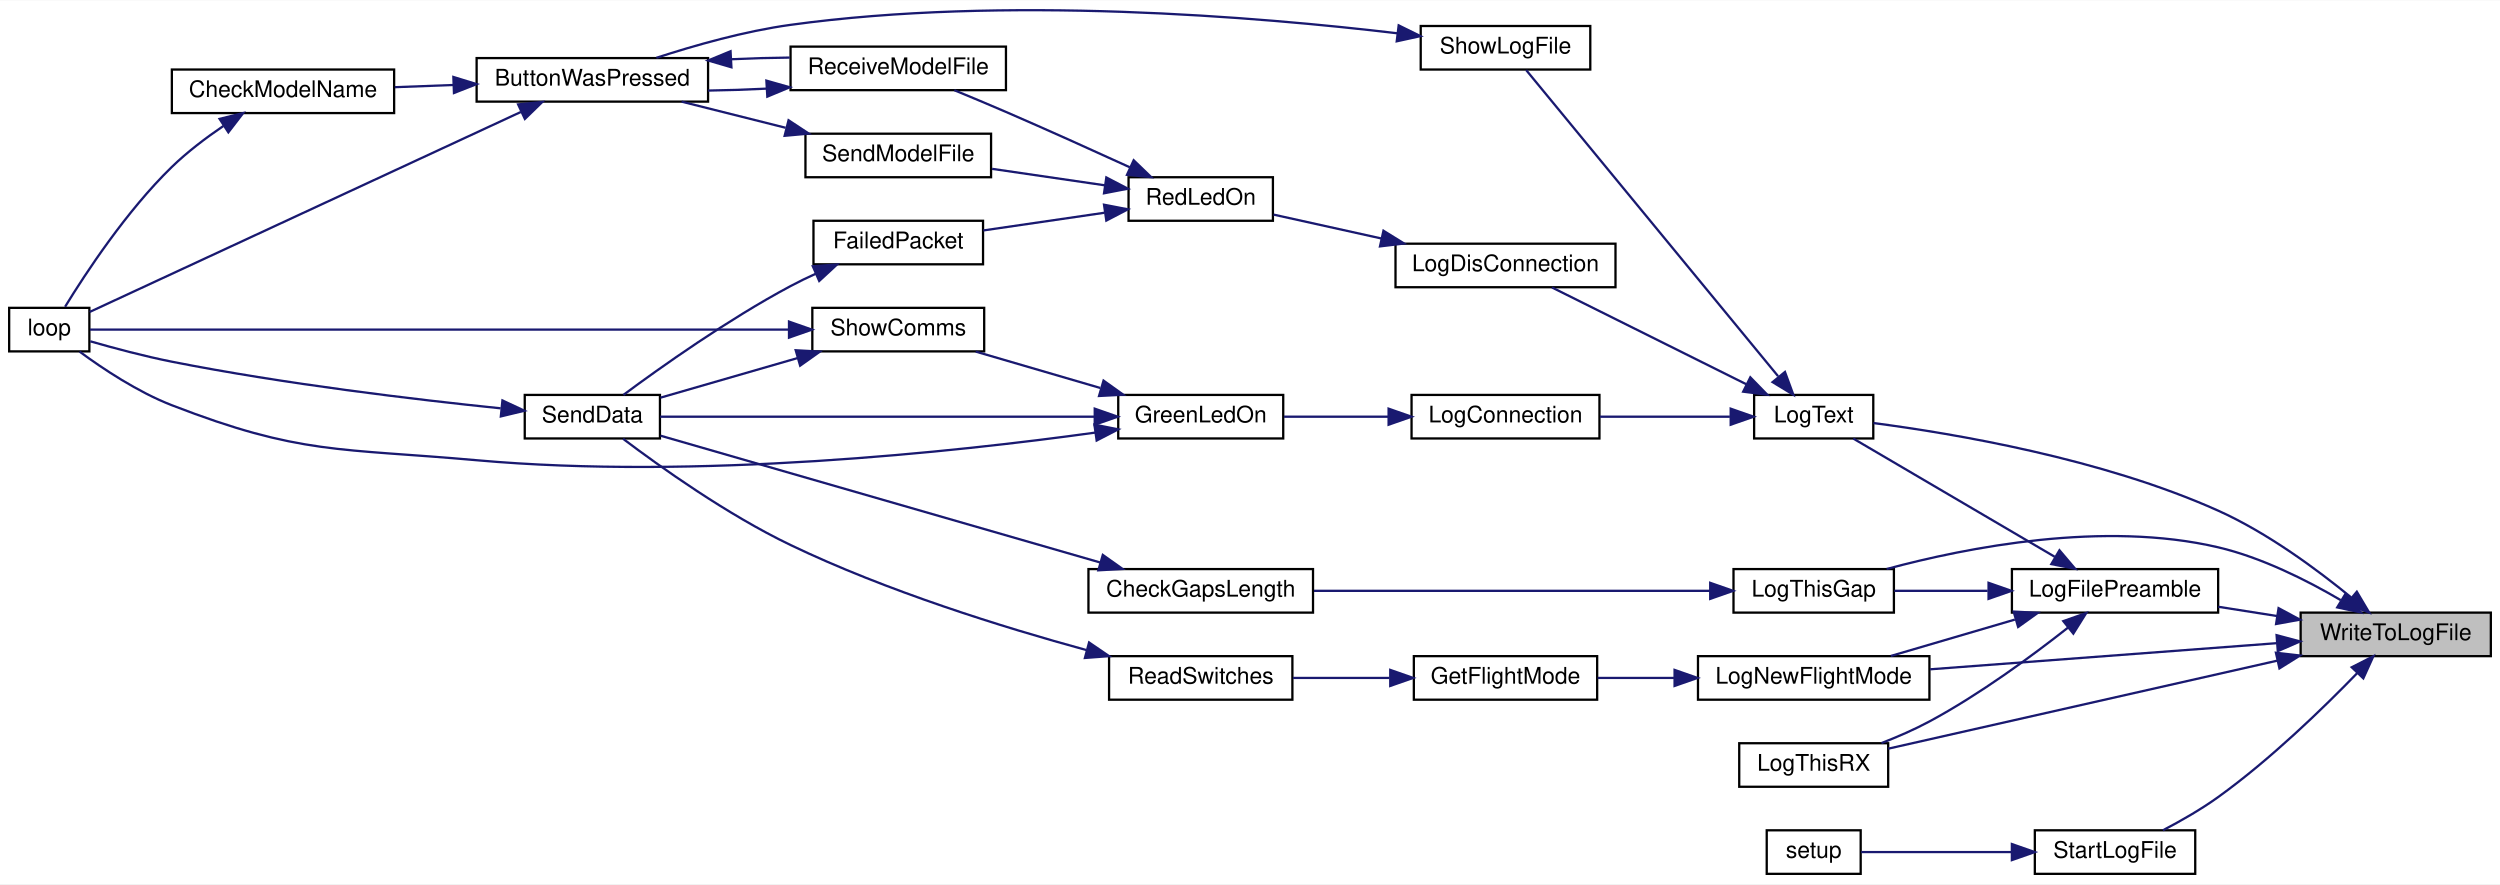
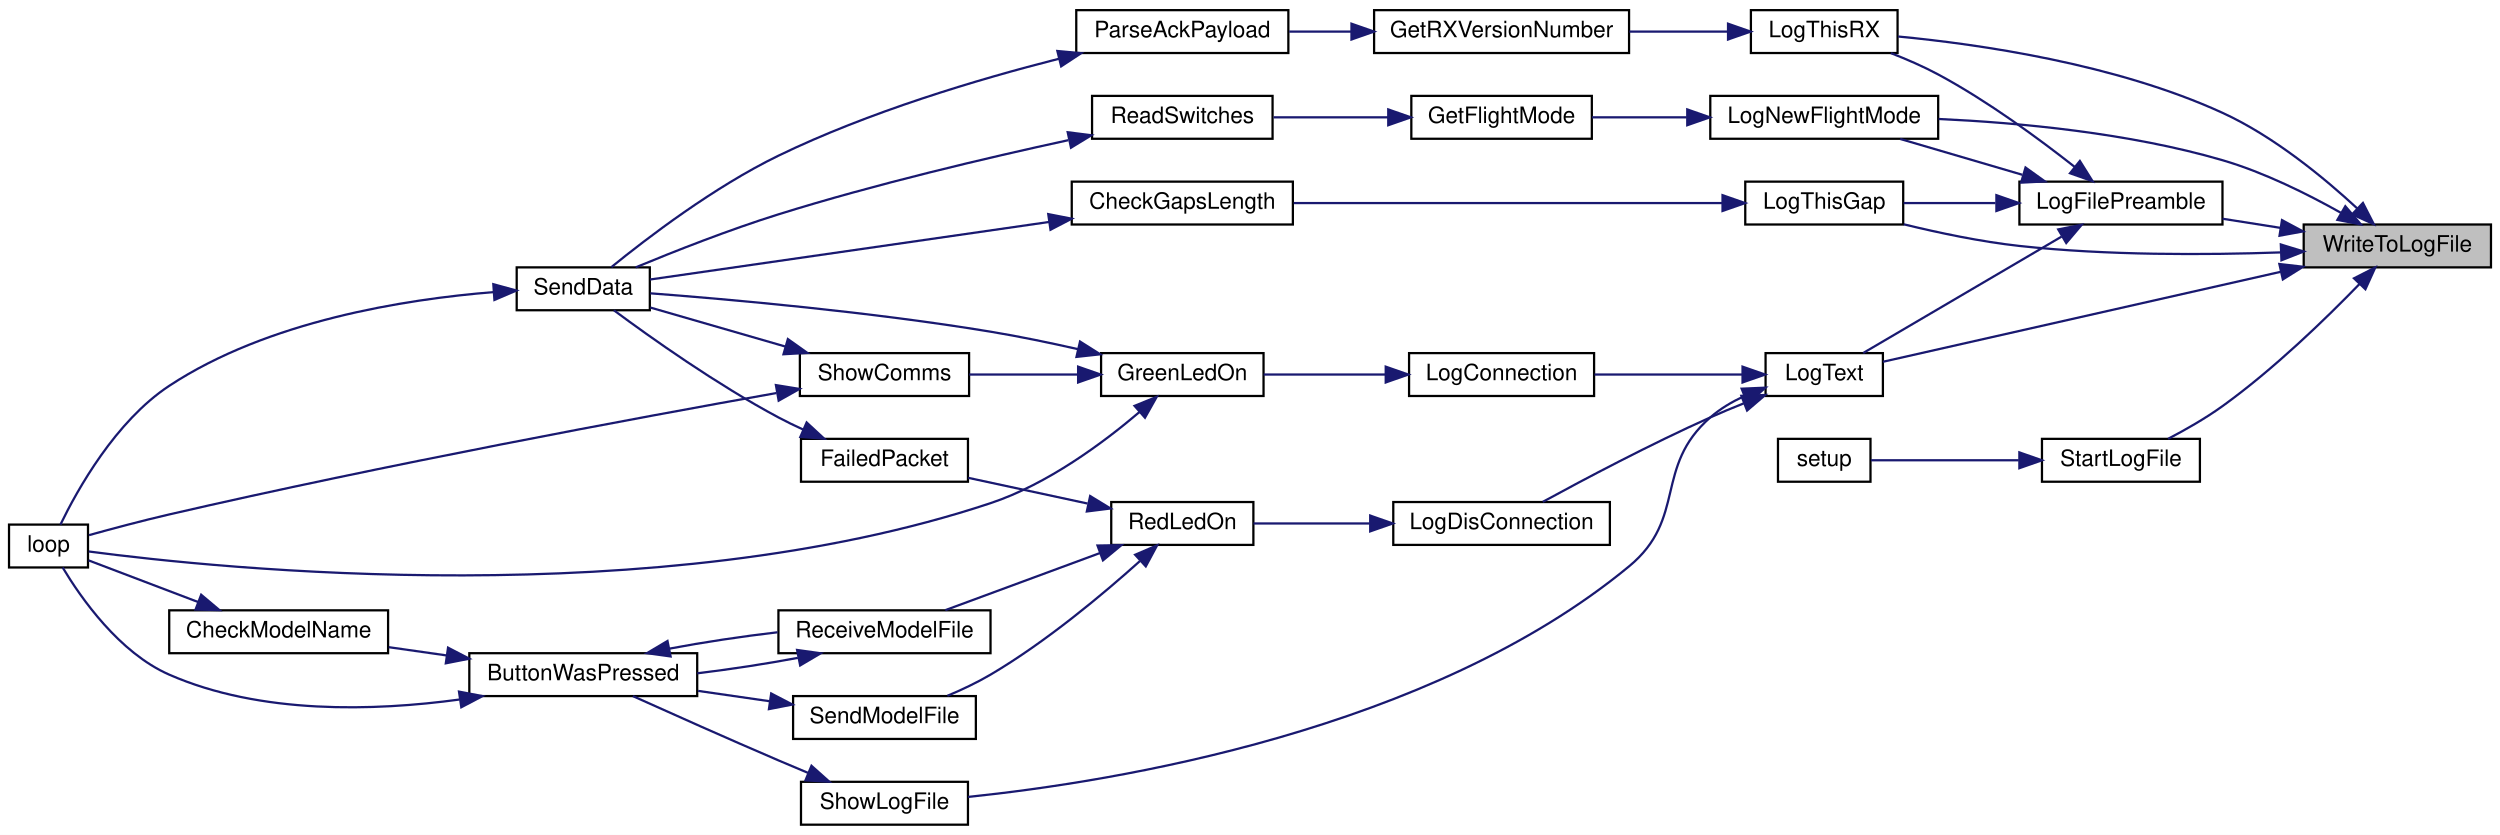
- <svg xmlns="http://www.w3.org/2000/svg" xmlns:xlink="http://www.w3.org/1999/xlink" width="1091pt" height="386pt" viewBox="0.00 0.00 1091.00 385.69">
-   <g id="graph0" class="graph" transform="scale(1 1) rotate(0) translate(4 381.69)">
-     <polygon fill="white" stroke="transparent" points="-4,4 -4,-381.69 1087,-381.69 1087,4 -4,4" />
+ <svg xmlns="http://www.w3.org/2000/svg" xmlns:xlink="http://www.w3.org/1999/xlink" width="1108pt" height="370pt" viewBox="0.00 0.00 1108.00 370.00">
+   <g id="graph0" class="graph" transform="scale(1 1) rotate(0) translate(4 366)">
+     <polygon fill="white" stroke="transparent" points="-4,4 -4,-366 1104,-366 1104,4 -4,4" />
    <g id="node1" class="node">
      <g id="a_node1">
        <a xlink:title=" ">
-           <polygon fill="#bfbfbf" stroke="black" points="1000,-95.5 1000,-114.5 1083,-114.5 1083,-95.5 1000,-95.5" />
-           <text text-anchor="middle" x="1041.5" y="-102.5" font-family="Helvetica,sans-Serif" font-size="10.00">WriteToLogFile</text>
+           <polygon fill="#bfbfbf" stroke="black" points="1017,-247.5 1017,-266.5 1100,-266.5 1100,-247.5 1017,-247.5" />
+           <text text-anchor="middle" x="1058.5" y="-254.5" font-family="Helvetica,sans-Serif" font-size="10.00">WriteToLogFile</text>
        </a>
      </g>
    </g>
    <g id="node2" class="node">
      <g id="a_node2">
        <a xlink:href="_transmitter_code_2src_2main_8cpp.html#a245cf37e2504095132bfcf03f2eeaa93" target="_top" xlink:title=" ">
-           <polygon fill="white" stroke="black" points="874,-114.5 874,-133.5 964,-133.5 964,-114.5 874,-114.5" />
-           <text text-anchor="middle" x="919" y="-121.5" font-family="Helvetica,sans-Serif" font-size="10.00">LogFilePreamble</text>
+           <polygon fill="white" stroke="black" points="891,-266.5 891,-285.5 981,-285.5 981,-266.5 891,-266.5" />
+           <text text-anchor="middle" x="936" y="-273.5" font-family="Helvetica,sans-Serif" font-size="10.00">LogFilePreamble</text>
        </a>
      </g>
    </g>
    <g id="edge1" class="edge">
-       <path fill="none" stroke="midnightblue" d="M989.82,-112.99C981.26,-114.34 972.43,-115.73 964.06,-117.05" />
-       <polygon fill="midnightblue" stroke="midnightblue" points="990.37,-116.45 999.7,-111.43 989.28,-109.53 990.37,-116.45" />
+       <path fill="none" stroke="midnightblue" d="M1006.82,-264.99C998.26,-266.34 989.43,-267.73 981.06,-269.05" />
+       <polygon fill="midnightblue" stroke="midnightblue" points="1007.37,-268.45 1016.7,-263.43 1006.28,-261.53 1007.37,-268.45" />
    </g>
    <g id="node3" class="node">
      <g id="a_node3">
        <a xlink:href="_transmitter_code_2src_2main_8cpp.html#acac3c6cebc71150f10a4ba2f6d047e69" target="_top" xlink:title=" ">
-           <polygon fill="white" stroke="black" points="737,-76.5 737,-95.5 838,-95.5 838,-76.5 737,-76.5" />
-           <text text-anchor="middle" x="787.5" y="-83.5" font-family="Helvetica,sans-Serif" font-size="10.00">LogNewFlightMode</text>
-         </a>
-       </g>
-     </g>
-     <g id="edge33" class="edge">
-       <path fill="none" stroke="midnightblue" d="M989.52,-101.16C945.43,-97.83 882.06,-93.05 838.31,-89.76" />
-       <polygon fill="midnightblue" stroke="midnightblue" points="989.5,-104.66 999.73,-101.93 990.02,-97.68 989.5,-104.66" />
+           <polygon fill="white" stroke="black" points="754,-304.5 754,-323.5 855,-323.5 855,-304.5 754,-304.5" />
+           <text text-anchor="middle" x="804.5" y="-311.5" font-family="Helvetica,sans-Serif" font-size="10.00">LogNewFlightMode</text>
+         </a>
+       </g>
+     </g>
+     <g id="edge36" class="edge">
+       <path fill="none" stroke="midnightblue" d="M1033.46,-271.7C1018.83,-279.93 999.45,-289.61 981,-295 939.67,-307.08 890.84,-311.63 855.2,-313.27" />
+       <polygon fill="midnightblue" stroke="midnightblue" points="1035.44,-274.6 1042.34,-266.55 1031.93,-268.54 1035.44,-274.6" />
    </g>
    <g id="node8" class="node">
      <g id="a_node8">
        <a xlink:href="_transmitter_code_2src_2main_8cpp.html#a3082155bd493af8377f0384347bdc55b" target="_top" xlink:title=" ">
-           <polygon fill="white" stroke="black" points="761.5,-190.5 761.5,-209.5 813.5,-209.5 813.5,-190.5 761.5,-190.5" />
-           <text text-anchor="middle" x="787.5" y="-197.5" font-family="Helvetica,sans-Serif" font-size="10.00">LogText</text>
-         </a>
-       </g>
-     </g>
-     <g id="edge34" class="edge">
-       <path fill="none" stroke="midnightblue" d="M1022.09,-121.09C1007.33,-133.2 985.57,-149.31 964,-159 913.34,-181.75 848.56,-192.66 813.59,-197.22" />
-       <polygon fill="midnightblue" stroke="midnightblue" points="1024.52,-123.62 1029.92,-114.51 1020.02,-118.26 1024.52,-123.62" />
+           <polygon fill="white" stroke="black" points="778.5,-190.5 778.5,-209.5 830.5,-209.5 830.5,-190.5 778.5,-190.5" />
+           <text text-anchor="middle" x="804.5" y="-197.5" font-family="Helvetica,sans-Serif" font-size="10.00">LogText</text>
+         </a>
+       </g>
+     </g>
+     <g id="edge37" class="edge">
+       <path fill="none" stroke="midnightblue" d="M1006.77,-245.53C953.34,-233.44 871.4,-214.91 830.51,-205.66" />
+       <polygon fill="midnightblue" stroke="midnightblue" points="1006.21,-248.99 1016.73,-247.78 1007.75,-242.16 1006.21,-248.99" />
    </g>
    <g id="node20" class="node">
      <g id="a_node20">
        <a xlink:href="_transmitter_code_2src_2main_8cpp.html#af9d8a17fec28e4ae948cc53c29406f78" target="_top" xlink:title=" ">
-           <polygon fill="white" stroke="black" points="752.5,-114.5 752.5,-133.5 822.5,-133.5 822.5,-114.5 752.5,-114.5" />
-           <text text-anchor="middle" x="787.5" y="-121.5" font-family="Helvetica,sans-Serif" font-size="10.00">LogThisGap</text>
-         </a>
-       </g>
-     </g>
-     <g id="edge35" class="edge">
-       <path fill="none" stroke="midnightblue" d="M1017.48,-119.95C1002.82,-128.55 983.07,-138.53 964,-143 914.17,-154.69 854.67,-143.05 819.32,-133.53" />
-       <polygon fill="midnightblue" stroke="midnightblue" points="1019.6,-122.75 1026.32,-114.56 1015.96,-116.78 1019.6,-122.75" />
+           <polygon fill="white" stroke="black" points="769.5,-266.5 769.5,-285.5 839.5,-285.5 839.5,-266.5 769.5,-266.5" />
+           <text text-anchor="middle" x="804.5" y="-273.5" font-family="Helvetica,sans-Serif" font-size="10.00">LogThisGap</text>
+         </a>
+       </g>
+     </g>
+     <g id="edge38" class="edge">
+       <path fill="none" stroke="midnightblue" d="M1006.66,-254.13C973.61,-252.97 929.63,-252.76 891,-257 873.92,-258.87 855.26,-262.8 839.74,-266.59" />
+       <polygon fill="midnightblue" stroke="midnightblue" points="1006.86,-257.64 1016.99,-254.54 1007.14,-250.65 1006.86,-257.64" />
    </g>
    <g id="node22" class="node">
      <g id="a_node22">
        <a xlink:href="_transmitter_code_2src_2main_8cpp.html#a436844f605001cad62b48d890e11fe2c" target="_top" xlink:title=" ">
-           <polygon fill="white" stroke="black" points="755,-38.5 755,-57.5 820,-57.5 820,-38.5 755,-38.5" />
-           <text text-anchor="middle" x="787.5" y="-45.5" font-family="Helvetica,sans-Serif" font-size="10.00">LogThisRX</text>
-         </a>
-       </g>
-     </g>
-     <g id="edge36" class="edge">
-       <path fill="none" stroke="midnightblue" d="M989.95,-93.57C939.23,-82.09 862.68,-64.78 820.04,-55.13" />
-       <polygon fill="midnightblue" stroke="midnightblue" points="989.21,-96.99 999.73,-95.78 990.75,-90.16 989.21,-96.99" />
-     </g>
-     <g id="node23" class="node">
-       <g id="a_node23">
+           <polygon fill="white" stroke="black" points="772,-342.5 772,-361.5 837,-361.5 837,-342.5 772,-342.5" />
+           <text text-anchor="middle" x="804.5" y="-349.5" font-family="Helvetica,sans-Serif" font-size="10.00">LogThisRX</text>
+         </a>
+       </g>
+     </g>
+     <g id="edge39" class="edge">
+       <path fill="none" stroke="midnightblue" d="M1040.83,-273.53C1026.26,-287.02 1003.9,-305.51 981,-316 933.78,-337.64 873.48,-346.36 837.26,-349.82" />
+       <polygon fill="midnightblue" stroke="midnightblue" points="1043.25,-276.06 1048.08,-266.63 1038.42,-270.99 1043.25,-276.06" />
+     </g>
+     <g id="node25" class="node">
+       <g id="a_node25">
        <a xlink:href="_transmitter_code_2src_2main_8cpp.html#a514afc8dd077db77334696ca719a99b7" target="_top" xlink:title=" ">
-           <polygon fill="white" stroke="black" points="884,-0.5 884,-19.5 954,-19.5 954,-0.5 884,-0.5" />
-           <text text-anchor="middle" x="919" y="-7.5" font-family="Helvetica,sans-Serif" font-size="10.00">StartLogFile</text>
-         </a>
-       </g>
-     </g>
-     <g id="edge37" class="edge">
-       <path fill="none" stroke="midnightblue" d="M1024.81,-88.22C1010.03,-72.97 986.8,-50.4 964,-34 956.51,-28.61 947.68,-23.57 939.9,-19.51" />
-       <polygon fill="midnightblue" stroke="midnightblue" points="1022.29,-90.65 1031.73,-95.46 1027.35,-85.81 1022.29,-90.65" />
+           <polygon fill="white" stroke="black" points="901,-152.5 901,-171.5 971,-171.5 971,-152.5 901,-152.5" />
+           <text text-anchor="middle" x="936" y="-159.5" font-family="Helvetica,sans-Serif" font-size="10.00">StartLogFile</text>
+         </a>
+       </g>
+     </g>
+     <g id="edge40" class="edge">
+       <path fill="none" stroke="midnightblue" d="M1041.81,-240.22C1027.03,-224.97 1003.8,-202.4 981,-186 973.51,-180.61 964.68,-175.57 956.9,-171.51" />
+       <polygon fill="midnightblue" stroke="midnightblue" points="1039.29,-242.65 1048.73,-247.46 1044.35,-237.81 1039.29,-242.65" />
    </g>
    <g id="edge2" class="edge">
-       <path fill="none" stroke="midnightblue" d="M875.28,-111.46C857.66,-106.3 837.58,-100.4 821.17,-95.59" />
-       <polygon fill="midnightblue" stroke="midnightblue" points="874.74,-114.95 885.32,-114.41 876.71,-108.24 874.74,-114.95" />
+       <path fill="none" stroke="midnightblue" d="M892.28,-288.54C874.66,-293.7 854.58,-299.6 838.17,-304.41" />
+       <polygon fill="midnightblue" stroke="midnightblue" points="893.71,-291.76 902.32,-285.59 891.74,-285.05 893.71,-291.76" />
    </g>
    <g id="edge7" class="edge">
-       <path fill="none" stroke="midnightblue" d="M892.69,-138.86C866.65,-154.13 826.88,-177.47 804.77,-190.45" />
-       <polygon fill="midnightblue" stroke="midnightblue" points="894.75,-141.71 901.6,-133.63 891.2,-135.67 894.75,-141.71" />
+       <path fill="none" stroke="midnightblue" d="M909.69,-261.14C883.65,-245.87 843.88,-222.53 821.77,-209.55" />
+       <polygon fill="midnightblue" stroke="midnightblue" points="908.2,-264.33 918.6,-266.37 911.75,-258.29 908.2,-264.33" />
    </g>
    <g id="edge29" class="edge">
-       <path fill="none" stroke="midnightblue" d="M863.41,-124C849.6,-124 835.17,-124 822.7,-124" />
-       <polygon fill="midnightblue" stroke="midnightblue" points="863.8,-127.5 873.8,-124 863.8,-120.5 863.8,-127.5" />
+       <path fill="none" stroke="midnightblue" d="M880.41,-276C866.6,-276 852.17,-276 839.7,-276" />
+       <polygon fill="midnightblue" stroke="midnightblue" points="880.8,-279.5 890.8,-276 880.8,-272.5 880.8,-279.5" />
    </g>
    <g id="edge32" class="edge">
-       <path fill="none" stroke="midnightblue" d="M898.52,-107.99C882.86,-95.65 859.93,-78.78 838,-67 831.43,-63.47 824.06,-60.28 817.06,-57.55" />
-       <polygon fill="midnightblue" stroke="midnightblue" points="896.43,-110.79 906.42,-114.31 900.8,-105.33 896.43,-110.79" />
+       <path fill="none" stroke="midnightblue" d="M915.52,-292.01C899.86,-304.35 876.93,-321.22 855,-333 848.43,-336.53 841.06,-339.72 834.06,-342.45" />
+       <polygon fill="midnightblue" stroke="midnightblue" points="917.8,-294.67 923.42,-285.69 913.43,-289.21 917.8,-294.67" />
    </g>
    <g id="node4" class="node">
      <g id="a_node4">
        <a xlink:href="_transmitter_code_2src_2main_8cpp.html#adf35f0ced7990f813a783d0ecd33bf64" target="_top" xlink:title=" ">
-           <polygon fill="white" stroke="black" points="613,-76.5 613,-95.5 693,-95.5 693,-76.5 613,-76.5" />
-           <text text-anchor="middle" x="653" y="-83.5" font-family="Helvetica,sans-Serif" font-size="10.00">GetFlightMode</text>
+           <polygon fill="white" stroke="black" points="621.5,-304.5 621.5,-323.5 701.5,-323.5 701.5,-304.5 621.5,-304.5" />
+           <text text-anchor="middle" x="661.5" y="-311.5" font-family="Helvetica,sans-Serif" font-size="10.00">GetFlightMode</text>
        </a>
      </g>
    </g>
    <g id="edge3" class="edge">
-       <path fill="none" stroke="midnightblue" d="M726.52,-86C715.23,-86 703.69,-86 693.23,-86" />
-       <polygon fill="midnightblue" stroke="midnightblue" points="726.78,-89.5 736.78,-86 726.78,-82.5 726.78,-89.5" />
+       <path fill="none" stroke="midnightblue" d="M743.58,-314C729.38,-314 714.58,-314 701.58,-314" />
+       <polygon fill="midnightblue" stroke="midnightblue" points="743.79,-317.5 753.79,-314 743.79,-310.5 743.79,-317.5" />
    </g>
    <g id="node5" class="node">
      <g id="a_node5">
        <a xlink:href="_transmitter_code_2src_2main_8cpp.html#ab0af36f3442ad4f2d0b716c14c7d6085" target="_top" xlink:title=" ">
-           <polygon fill="white" stroke="black" points="480,-76.5 480,-95.5 560,-95.5 560,-76.5 480,-76.5" />
-           <text text-anchor="middle" x="520" y="-83.5" font-family="Helvetica,sans-Serif" font-size="10.00">ReadSwitches</text>
+           <polygon fill="white" stroke="black" points="480,-304.5 480,-323.5 560,-323.5 560,-304.5 480,-304.5" />
+           <text text-anchor="middle" x="520" y="-311.5" font-family="Helvetica,sans-Serif" font-size="10.00">ReadSwitches</text>
        </a>
      </g>
    </g>
    <g id="edge4" class="edge">
-       <path fill="none" stroke="midnightblue" d="M602.31,-86C588.4,-86 573.49,-86 560.28,-86" />
-       <polygon fill="midnightblue" stroke="midnightblue" points="602.7,-89.5 612.7,-86 602.7,-82.5 602.7,-89.5" />
+       <path fill="none" stroke="midnightblue" d="M611.17,-314C594.53,-314 576.19,-314 560.42,-314" />
+       <polygon fill="midnightblue" stroke="midnightblue" points="611.27,-317.5 621.27,-314 611.27,-310.5 611.27,-317.5" />
    </g>
    <g id="node6" class="node">
      <g id="a_node6">
        <a xlink:href="_radio_functions_8cpp.html#a3d7322e78f097d02d476f17a6306997c" target="_top" xlink:title=" ">
-           <polygon fill="white" stroke="black" points="225,-190.5 225,-209.5 284,-209.5 284,-190.5 225,-190.5" />
-           <text text-anchor="middle" x="254.5" y="-197.5" font-family="Helvetica,sans-Serif" font-size="10.00">SendData</text>
+           <polygon fill="white" stroke="black" points="225,-228.5 225,-247.5 284,-247.5 284,-228.5 225,-228.5" />
+           <text text-anchor="middle" x="254.5" y="-235.5" font-family="Helvetica,sans-Serif" font-size="10.00">SendData</text>
        </a>
      </g>
    </g>
    <g id="edge5" class="edge">
-       <path fill="none" stroke="midnightblue" d="M470.1,-98.16C433.57,-108.14 382.92,-123.88 341,-144 313.32,-157.28 284.01,-178.19 267.91,-190.35" />
-       <polygon fill="midnightblue" stroke="midnightblue" points="471.27,-101.47 480.02,-95.5 469.45,-94.71 471.27,-101.47" />
+       <path fill="none" stroke="midnightblue" d="M469.47,-303.87C433.49,-296.06 383.81,-284.37 341,-271 319.13,-264.17 294.81,-254.58 277.72,-247.5" />
+       <polygon fill="midnightblue" stroke="midnightblue" points="469.2,-307.39 479.71,-306.06 470.66,-300.54 469.2,-307.39" />
    </g>
    <g id="node7" class="node">
      <g id="a_node7">
        <a xlink:href="_transmitter_code_2src_2main_8cpp.html#afe461d27b9c48d5921c00d521181f12f" target="_top" xlink:title=" ">
-           <polygon fill="white" stroke="black" points="0,-228.5 0,-247.5 35,-247.5 35,-228.5 0,-228.5" />
-           <text text-anchor="middle" x="17.5" y="-235.5" font-family="Helvetica,sans-Serif" font-size="10.00">loop</text>
+           <polygon fill="white" stroke="black" points="0,-114.5 0,-133.5 35,-133.5 35,-114.5 0,-114.5" />
+           <text text-anchor="middle" x="17.5" y="-121.5" font-family="Helvetica,sans-Serif" font-size="10.00">loop</text>
        </a>
      </g>
    </g>
    <g id="edge6" class="edge">
-       <path fill="none" stroke="midnightblue" d="M214.49,-203.65C177.37,-207.47 120.07,-214.27 71,-224 58.97,-226.38 45.62,-229.96 35.39,-232.9" />
-       <polygon fill="midnightblue" stroke="midnightblue" points="215.26,-207.09 224.86,-202.6 214.56,-200.12 215.26,-207.09" />
+       <path fill="none" stroke="midnightblue" d="M214.66,-236.53C175.48,-233.38 114.69,-223.8 71,-195 47.19,-179.31 30.27,-148.94 22.79,-133.5" />
+       <polygon fill="midnightblue" stroke="midnightblue" points="214.64,-240.04 224.86,-237.24 215.13,-233.06 214.64,-240.04" />
    </g>
    <g id="node9" class="node">
      <g id="a_node9">
        <a xlink:href="_transmitter_code_2src_2main_8cpp.html#a896d9c3f90c2a4c083748097a98bc96b" target="_top" xlink:title=" ">
-           <polygon fill="white" stroke="black" points="612,-190.5 612,-209.5 694,-209.5 694,-190.5 612,-190.5" />
-           <text text-anchor="middle" x="653" y="-197.5" font-family="Helvetica,sans-Serif" font-size="10.00">LogConnection</text>
+           <polygon fill="white" stroke="black" points="620.5,-190.5 620.5,-209.5 702.5,-209.5 702.5,-190.5 620.5,-190.5" />
+           <text text-anchor="middle" x="661.5" y="-197.5" font-family="Helvetica,sans-Serif" font-size="10.00">LogConnection</text>
        </a>
      </g>
    </g>
    <g id="edge8" class="edge">
-       <path fill="none" stroke="midnightblue" d="M750.92,-200C733.44,-200 712.31,-200 694.25,-200" />
-       <polygon fill="midnightblue" stroke="midnightblue" points="751.27,-203.5 761.27,-200 751.27,-196.5 751.27,-203.5" />
+       <path fill="none" stroke="midnightblue" d="M768.11,-200C748.21,-200 723.31,-200 702.69,-200" />
+       <polygon fill="midnightblue" stroke="midnightblue" points="768.29,-203.5 778.29,-200 768.29,-196.5 768.29,-203.5" />
    </g>
    <g id="node12" class="node">
      <g id="a_node12">
        <a xlink:href="_transmitter_code_2src_2main_8cpp.html#a01c8a29ed73a0c490282e23e119eca14" target="_top" xlink:title=" ">
-           <polygon fill="white" stroke="black" points="605,-256.5 605,-275.5 701,-275.5 701,-256.5 605,-256.5" />
-           <text text-anchor="middle" x="653" y="-263.5" font-family="Helvetica,sans-Serif" font-size="10.00">LogDisConnection</text>
+           <polygon fill="white" stroke="black" points="613.5,-124.5 613.5,-143.5 709.5,-143.5 709.5,-124.5 613.5,-124.5" />
+           <text text-anchor="middle" x="661.5" y="-131.5" font-family="Helvetica,sans-Serif" font-size="10.00">LogDisConnection</text>
        </a>
      </g>
    </g>
    <g id="edge15" class="edge">
-       <path fill="none" stroke="midnightblue" d="M758.04,-214.18C732.45,-226.92 695.58,-245.29 673.29,-256.39" />
-       <polygon fill="midnightblue" stroke="midnightblue" points="759.84,-217.19 767.23,-209.6 756.72,-210.92 759.84,-217.19" />
+       <path fill="none" stroke="midnightblue" d="M768.86,-187.25C763.84,-185.25 758.76,-183.13 754,-181 727.59,-169.19 697.96,-153.51 679.77,-143.58" />
+       <polygon fill="midnightblue" stroke="midnightblue" points="767.77,-190.58 778.36,-190.95 770.31,-184.06 767.77,-190.58" />
    </g>
    <g id="node19" class="node">
      <g id="a_node19">
        <a xlink:href="_transmitter_code_2src_2main_8cpp.html#af7d08cb37b8fbf6c5f2085ae047e7e43" target="_top" xlink:title=" ">
-           <polygon fill="white" stroke="black" points="616,-351.5 616,-370.5 690,-370.5 690,-351.5 616,-351.5" />
-           <text text-anchor="middle" x="653" y="-358.5" font-family="Helvetica,sans-Serif" font-size="10.00">ShowLogFile</text>
+           <polygon fill="white" stroke="black" points="351,-0.5 351,-19.5 425,-19.5 425,-0.5 351,-0.5" />
+           <text text-anchor="middle" x="388" y="-7.5" font-family="Helvetica,sans-Serif" font-size="10.00">ShowLogFile</text>
        </a>
      </g>
    </g>
    <g id="edge27" class="edge">
-       <path fill="none" stroke="midnightblue" d="M771.95,-217.68C744.02,-251.62 683.75,-324.85 662.02,-351.26" />
-       <polygon fill="midnightblue" stroke="midnightblue" points="774.96,-219.53 778.61,-209.59 769.55,-215.09 774.96,-219.53" />
+       <path fill="none" stroke="midnightblue" d="M768.83,-190.34C763.49,-187.86 758.33,-184.79 754,-181 728.86,-158.99 743.77,-136.27 718,-115 629.81,-42.18 490.38,-19.59 425.04,-12.8" />
+       <polygon fill="midnightblue" stroke="midnightblue" points="767.89,-193.73 778.47,-194.19 770.48,-187.23 767.89,-193.73" />
    </g>
    <g id="node10" class="node">
      <g id="a_node10">
        <a xlink:href="_transmitter_code_2src_2main_8cpp.html#a62e53eb9359c32b666e3386d62c57037" target="_top" xlink:title=" ">
          <polygon fill="white" stroke="black" points="484,-190.5 484,-209.5 556,-209.5 556,-190.5 484,-190.5" />
          <text text-anchor="middle" x="520" y="-197.5" font-family="Helvetica,sans-Serif" font-size="10.00">GreenLedOn</text>
        </a>
      </g>
    </g>
    <g id="edge9" class="edge">
-       <path fill="none" stroke="midnightblue" d="M601.73,-200C586.58,-200 570.29,-200 556.33,-200" />
-       <polygon fill="midnightblue" stroke="midnightblue" points="601.98,-203.5 611.98,-200 601.98,-196.5 601.98,-203.5" />
+       <path fill="none" stroke="midnightblue" d="M610.13,-200C592.2,-200 572.42,-200 556.05,-200" />
+       <polygon fill="midnightblue" stroke="midnightblue" points="610.15,-203.5 620.15,-200 610.15,-196.5 610.15,-203.5" />
    </g>
    <g id="edge11" class="edge">
-       <path fill="none" stroke="midnightblue" d="M473.68,-200C419.28,-200 329.7,-200 284.09,-200" />
-       <polygon fill="midnightblue" stroke="midnightblue" points="473.74,-203.5 483.74,-200 473.74,-196.5 473.74,-203.5" />
+       <path fill="none" stroke="midnightblue" d="M473.86,-211.23C461.33,-214.07 447.69,-216.9 435,-219 382.13,-227.75 319.8,-233.29 284.24,-236" />
+       <polygon fill="midnightblue" stroke="midnightblue" points="474.67,-214.63 483.62,-208.97 473.09,-207.82 474.67,-214.63" />
    </g>
    <g id="edge10" class="edge">
-       <path fill="none" stroke="midnightblue" d="M473.9,-193.05C412.69,-184.58 299.95,-172.41 204,-181 144.17,-186.35 127,-183.29 71,-205 56.14,-210.76 40.92,-220.89 30.72,-228.41" />
-       <polygon fill="midnightblue" stroke="midnightblue" points="473.6,-196.54 483.99,-194.48 474.58,-189.61 473.6,-196.54" />
+       <path fill="none" stroke="midnightblue" d="M501.13,-183.49C485.13,-169.86 460.35,-151.43 435,-143 286.97,-93.8 93.02,-113.97 35.36,-121.58" />
+       <polygon fill="midnightblue" stroke="midnightblue" points="498.83,-186.13 508.65,-190.11 503.45,-180.87 498.83,-186.13" />
    </g>
    <g id="node11" class="node">
      <g id="a_node11">
        <a xlink:href="_transmitter_code_2src_2main_8cpp.html#a5d3a46c21927cf7a3031a1e68e0b7b48" target="_top" xlink:title="SHOW COMMS.">
-           <polygon fill="white" stroke="black" points="350.5,-228.5 350.5,-247.5 425.5,-247.5 425.5,-228.5 350.5,-228.5" />
-           <text text-anchor="middle" x="388" y="-235.5" font-family="Helvetica,sans-Serif" font-size="10.00">ShowComms</text>
+           <polygon fill="white" stroke="black" points="350.5,-190.5 350.5,-209.5 425.5,-209.5 425.5,-190.5 350.5,-190.5" />
+           <text text-anchor="middle" x="388" y="-197.5" font-family="Helvetica,sans-Serif" font-size="10.00">ShowComms</text>
        </a>
      </g>
    </g>
    <g id="edge12" class="edge">
-       <path fill="none" stroke="midnightblue" d="M476.12,-212.54C458.43,-217.7 438.27,-223.6 421.79,-228.41" />
-       <polygon fill="midnightblue" stroke="midnightblue" points="477.58,-215.75 486.2,-209.59 475.62,-209.04 477.58,-215.75" />
+       <path fill="none" stroke="midnightblue" d="M473.76,-200C458,-200 440.53,-200 425.57,-200" />
+       <polygon fill="midnightblue" stroke="midnightblue" points="473.82,-203.5 483.82,-200 473.82,-196.5 473.82,-203.5" />
    </g>
    <g id="edge14" class="edge">
-       <path fill="none" stroke="midnightblue" d="M344.17,-225.62C324.52,-219.94 301.75,-213.37 284.21,-208.3" />
-       <polygon fill="midnightblue" stroke="midnightblue" points="343.24,-229 353.82,-228.41 345.18,-222.27 343.24,-229" />
+       <path fill="none" stroke="midnightblue" d="M344.17,-212.38C324.52,-218.06 301.75,-224.63 284.21,-229.7" />
+       <polygon fill="midnightblue" stroke="midnightblue" points="345.18,-215.73 353.82,-209.59 343.24,-209 345.18,-215.73" />
    </g>
    <g id="edge13" class="edge">
-       <path fill="none" stroke="midnightblue" d="M340.19,-238C257.42,-238 88.91,-238 35.28,-238" />
-       <polygon fill="midnightblue" stroke="midnightblue" points="340.32,-241.5 350.32,-238 340.32,-234.5 340.32,-241.5" />
+       <path fill="none" stroke="midnightblue" d="M340.12,-191.81C278.23,-180.78 166,-159.96 71,-138 59.05,-135.24 45.7,-131.67 35.45,-128.83" />
+       <polygon fill="midnightblue" stroke="midnightblue" points="339.88,-195.33 350.34,-193.63 341.1,-188.43 339.88,-195.33" />
    </g>
    <g id="node13" class="node">
      <g id="a_node13">
        <a xlink:href="_transmitter_code_2src_2main_8cpp.html#a7d34cec6e8edc20c8b50424e15dcc7c7" target="_top" xlink:title=" ">
-           <polygon fill="white" stroke="black" points="488.5,-285.5 488.5,-304.5 551.5,-304.5 551.5,-285.5 488.5,-285.5" />
-           <text text-anchor="middle" x="520" y="-292.5" font-family="Helvetica,sans-Serif" font-size="10.00">RedLedOn</text>
+           <polygon fill="white" stroke="black" points="488.5,-124.5 488.5,-143.5 551.5,-143.5 551.5,-124.5 488.5,-124.5" />
+           <text text-anchor="middle" x="520" y="-131.5" font-family="Helvetica,sans-Serif" font-size="10.00">RedLedOn</text>
        </a>
      </g>
    </g>
    <g id="edge16" class="edge">
-       <path fill="none" stroke="midnightblue" d="M598.93,-277.75C582.9,-281.3 565.84,-285.07 551.78,-288.19" />
-       <polygon fill="midnightblue" stroke="midnightblue" points="599.74,-281.15 608.74,-275.58 598.22,-274.32 599.74,-281.15" />
+       <path fill="none" stroke="midnightblue" d="M603.04,-134C585.38,-134 566.64,-134 551.54,-134" />
+       <polygon fill="midnightblue" stroke="midnightblue" points="603.27,-137.5 613.27,-134 603.27,-130.5 603.27,-137.5" />
    </g>
    <g id="node14" class="node">
      <g id="a_node14">
        <a xlink:href="_transmitter_code_2src_2main_8cpp.html#a783a0141bea15d8539730afd4b3b06a3" target="_top" xlink:title=" ">
-           <polygon fill="white" stroke="black" points="351,-266.5 351,-285.5 425,-285.5 425,-266.5 351,-266.5" />
-           <text text-anchor="middle" x="388" y="-273.5" font-family="Helvetica,sans-Serif" font-size="10.00">FailedPacket</text>
+           <polygon fill="white" stroke="black" points="351,-152.5 351,-171.5 425,-171.5 425,-152.5 351,-152.5" />
+           <text text-anchor="middle" x="388" y="-159.5" font-family="Helvetica,sans-Serif" font-size="10.00">FailedPacket</text>
        </a>
      </g>
    </g>
    <g id="edge17" class="edge">
-       <path fill="none" stroke="midnightblue" d="M478.01,-289.01C461.04,-286.53 441.54,-283.68 425.12,-281.28" />
-       <polygon fill="midnightblue" stroke="midnightblue" points="477.79,-292.51 488.19,-290.5 478.8,-285.59 477.79,-292.51" />
+       <path fill="none" stroke="midnightblue" d="M478.01,-142.83C461.04,-146.48 441.54,-150.68 425.12,-154.22" />
+       <polygon fill="midnightblue" stroke="midnightblue" points="479.15,-146.16 488.19,-140.64 477.68,-139.32 479.15,-146.16" />
    </g>
    <g id="node15" class="node">
      <g id="a_node15">
        <a xlink:href="_transmitter_code_2src_2main_8cpp.html#ab7c9edf843c732d7fe296564f39bc0dc" target="_top" xlink:title="RECEIVE A MODEL FILE.">
-           <polygon fill="white" stroke="black" points="341,-342.5 341,-361.5 435,-361.5 435,-342.5 341,-342.5" />
-           <text text-anchor="middle" x="388" y="-349.5" font-family="Helvetica,sans-Serif" font-size="10.00">ReceiveModelFile</text>
+           <polygon fill="white" stroke="black" points="341,-76.5 341,-95.5 435,-95.5 435,-76.5 341,-76.5" />
+           <text text-anchor="middle" x="388" y="-83.5" font-family="Helvetica,sans-Serif" font-size="10.00">ReceiveModelFile</text>
        </a>
      </g>
    </g>
    <g id="edge19" class="edge">
-       <path fill="none" stroke="midnightblue" d="M489,-308.86C473.02,-316.17 453.01,-325.21 435,-333 427.7,-336.16 419.71,-339.5 412.46,-342.48" />
-       <polygon fill="midnightblue" stroke="midnightblue" points="490.74,-311.91 498.37,-304.56 487.82,-305.55 490.74,-311.91" />
+       <path fill="none" stroke="midnightblue" d="M483.49,-120.89C461.82,-112.89 434.6,-102.84 414.95,-95.58" />
+       <polygon fill="midnightblue" stroke="midnightblue" points="482.41,-124.22 493.01,-124.4 484.84,-117.65 482.41,-124.22" />
    </g>
    <g id="node18" class="node">
      <g id="a_node18">
        <a xlink:href="_transmitter_code_2src_2main_8cpp.html#a58c67a975068930341f0663e0a08c9d3" target="_top" xlink:title="SEND A MODEL FILE.">
-           <polygon fill="white" stroke="black" points="347.5,-304.5 347.5,-323.5 428.5,-323.5 428.5,-304.5 347.5,-304.5" />
-           <text text-anchor="middle" x="388" y="-311.5" font-family="Helvetica,sans-Serif" font-size="10.00">SendModelFile</text>
+           <polygon fill="white" stroke="black" points="347.5,-38.5 347.5,-57.5 428.5,-57.5 428.5,-38.5 347.5,-38.5" />
+           <text text-anchor="middle" x="388" y="-45.5" font-family="Helvetica,sans-Serif" font-size="10.00">SendModelFile</text>
        </a>
      </g>
    </g>
    <g id="edge25" class="edge">
-       <path fill="none" stroke="midnightblue" d="M478.23,-300.96C462.51,-303.26 444.59,-305.88 428.95,-308.16" />
-       <polygon fill="midnightblue" stroke="midnightblue" points="478.8,-304.41 488.19,-299.5 477.79,-297.49 478.8,-304.41" />
+       <path fill="none" stroke="midnightblue" d="M501.18,-117.31C484.88,-102.67 459.63,-81.52 435,-67 429.04,-63.49 422.32,-60.32 415.89,-57.62" />
+       <polygon fill="midnightblue" stroke="midnightblue" points="499.09,-120.14 508.83,-124.3 503.81,-114.97 499.09,-120.14" />
    </g>
    <g id="edge18" class="edge">
-       <path fill="none" stroke="midnightblue" d="M351.99,-262.39C348.23,-260.68 344.5,-258.87 341,-257 313.77,-242.48 284.29,-221.55 268.05,-209.51" />
-       <polygon fill="midnightblue" stroke="midnightblue" points="350.71,-265.65 361.28,-266.42 353.5,-259.23 350.71,-265.65" />
+       <path fill="none" stroke="midnightblue" d="M351.99,-175.61C348.23,-177.32 344.5,-179.13 341,-181 313.77,-195.52 284.29,-216.45 268.05,-228.49" />
+       <polygon fill="midnightblue" stroke="midnightblue" points="353.5,-178.77 361.28,-171.58 350.71,-172.35 353.5,-178.77" />
    </g>
    <g id="node16" class="node">
      <g id="a_node16">
        <a xlink:href="_transmitter_code_2src_2main_8cpp.html#a8e7ccbf842764fd85cc578be263f7202" target="_top" xlink:title=" ">
-           <polygon fill="white" stroke="black" points="204,-337.5 204,-356.5 305,-356.5 305,-337.5 204,-337.5" />
-           <text text-anchor="middle" x="254.5" y="-344.5" font-family="Helvetica,sans-Serif" font-size="10.00">ButtonWasPressed</text>
+           <polygon fill="white" stroke="black" points="204,-57.5 204,-76.5 305,-76.5 305,-57.5 204,-57.5" />
+           <text text-anchor="middle" x="254.5" y="-64.5" font-family="Helvetica,sans-Serif" font-size="10.00">ButtonWasPressed</text>
        </a>
      </g>
    </g>
    <g id="edge20" class="edge">
-       <path fill="none" stroke="midnightblue" d="M330.45,-343.16C321.99,-342.73 313.32,-342.44 305.01,-342.32" />
-       <polygon fill="midnightblue" stroke="midnightblue" points="330.45,-346.66 340.64,-343.76 330.86,-339.68 330.45,-346.66" />
+       <path fill="none" stroke="midnightblue" d="M349.61,-74.44C335.75,-71.82 319.81,-69.38 305.04,-67.59" />
+       <polygon fill="midnightblue" stroke="midnightblue" points="349.26,-77.94 359.75,-76.47 350.63,-71.08 349.26,-77.94" />
    </g>
    <g id="edge23" class="edge">
-       <path fill="none" stroke="midnightblue" d="M223.3,-332.99C173.15,-309.73 74.36,-263.91 35.13,-245.71" />
-       <polygon fill="midnightblue" stroke="midnightblue" points="222.1,-336.29 232.65,-337.33 225.05,-329.94 222.1,-336.29" />
+       <path fill="none" stroke="midnightblue" d="M199.58,-55.96C161.96,-50.84 111.45,-49.26 71,-67 48.82,-76.72 31.88,-100.95 23.77,-114.48" />
+       <polygon fill="midnightblue" stroke="midnightblue" points="199.42,-59.48 209.83,-57.49 200.45,-52.55 199.42,-59.48" />
    </g>
    <g id="edge24" class="edge">
-       <path fill="none" stroke="midnightblue" d="M315.01,-355.99C323.6,-356.39 332.35,-356.64 340.64,-356.72" />
-       <polygon fill="midnightblue" stroke="midnightblue" points="315.19,-352.49 305.01,-355.45 314.81,-359.48 315.19,-352.49" />
+       <path fill="none" stroke="midnightblue" d="M292.61,-78.51C307.53,-81.33 324.9,-83.96 340.64,-85.78" />
+       <polygon fill="midnightblue" stroke="midnightblue" points="293.21,-75.06 282.72,-76.52 291.83,-81.92 293.21,-75.06" />
    </g>
    <g id="node17" class="node">
      <g id="a_node17">
        <a xlink:href="_transmitter_code_2src_2main_8cpp.html#a984cb52354a84c45e9e41f396a1c5e92" target="_top" xlink:title=" ">
-           <polygon fill="white" stroke="black" points="71,-332.5 71,-351.5 168,-351.5 168,-332.5 71,-332.5" />
-           <text text-anchor="middle" x="119.5" y="-339.5" font-family="Helvetica,sans-Serif" font-size="10.00">CheckModelName</text>
+           <polygon fill="white" stroke="black" points="71,-76.5 71,-95.5 168,-95.5 168,-76.5 71,-76.5" />
+           <text text-anchor="middle" x="119.5" y="-83.5" font-family="Helvetica,sans-Serif" font-size="10.00">CheckModelName</text>
        </a>
      </g>
    </g>
    <g id="edge21" class="edge">
-       <path fill="none" stroke="midnightblue" d="M193.71,-344.75C185.2,-344.43 176.54,-344.11 168.3,-343.8" />
-       <polygon fill="midnightblue" stroke="midnightblue" points="193.85,-348.26 203.98,-345.14 194.11,-341.26 193.85,-348.26" />
+       <path fill="none" stroke="midnightblue" d="M193.99,-75.5C185.39,-76.73 176.63,-77.98 168.3,-79.17" />
+       <polygon fill="midnightblue" stroke="midnightblue" points="194.57,-78.95 203.98,-74.07 193.58,-72.02 194.57,-78.95" />
    </g>
    <g id="edge22" class="edge">
-       <path fill="none" stroke="midnightblue" d="M93.51,-326.89C85.88,-321.7 77.73,-315.54 71,-309 51.2,-289.78 33.29,-262.49 24.4,-247.97" />
-       <polygon fill="midnightblue" stroke="midnightblue" points="91.82,-329.97 102.11,-332.5 95.65,-324.1 91.82,-329.97" />
+       <path fill="none" stroke="midnightblue" d="M83.91,-99.14C67.44,-105.4 48.49,-112.6 35.24,-117.64" />
+       <polygon fill="midnightblue" stroke="midnightblue" points="85.16,-102.41 93.27,-95.59 82.67,-95.87 85.16,-102.41" />
    </g>
    <g id="edge26" class="edge">
-       <path fill="none" stroke="midnightblue" d="M338.86,-326.08C323.89,-329.84 307.62,-333.92 293.45,-337.48" />
-       <polygon fill="midnightblue" stroke="midnightblue" points="340.12,-329.37 348.96,-323.54 338.41,-322.58 340.12,-329.37" />
+       <path fill="none" stroke="midnightblue" d="M337.06,-55.22C326.7,-56.71 315.78,-58.29 305.42,-59.79" />
+       <polygon fill="midnightblue" stroke="midnightblue" points="337.79,-58.65 347.19,-53.75 336.79,-51.72 337.79,-58.65" />
    </g>
    <g id="edge28" class="edge">
-       <path fill="none" stroke="midnightblue" d="M605.81,-367.32C544.85,-374.55 434.34,-383.85 341,-371 320.99,-368.25 299.07,-362.03 282.44,-356.61" />
-       <polygon fill="midnightblue" stroke="midnightblue" points="606.38,-370.77 615.88,-366.09 605.53,-363.82 606.38,-370.77" />
+       <path fill="none" stroke="midnightblue" d="M354.09,-23.47C349.68,-25.31 345.22,-27.19 341,-29 318.9,-38.47 293.78,-49.69 276.51,-57.47" />
+       <polygon fill="midnightblue" stroke="midnightblue" points="355.65,-26.61 363.55,-19.55 352.97,-20.14 355.65,-26.61" />
    </g>
    <g id="node21" class="node">
      <g id="a_node21">
        <a xlink:href="_transmitter_code_2src_2main_8cpp.html#aa60c9cac090f6965b4223d5caf84e2f1" target="_top" xlink:title=" ">
-           <polygon fill="white" stroke="black" points="471,-114.5 471,-133.5 569,-133.5 569,-114.5 471,-114.5" />
-           <text text-anchor="middle" x="520" y="-121.5" font-family="Helvetica,sans-Serif" font-size="10.00">CheckGapsLength</text>
+           <polygon fill="white" stroke="black" points="471,-266.5 471,-285.5 569,-285.5 569,-266.5 471,-266.5" />
+           <text text-anchor="middle" x="520" y="-273.5" font-family="Helvetica,sans-Serif" font-size="10.00">CheckGapsLength</text>
        </a>
      </g>
    </g>
    <g id="edge30" class="edge">
-       <path fill="none" stroke="midnightblue" d="M742.3,-124C694.57,-124 618.75,-124 569.43,-124" />
-       <polygon fill="midnightblue" stroke="midnightblue" points="742.33,-127.5 752.33,-124 742.33,-120.5 742.33,-127.5" />
+       <path fill="none" stroke="midnightblue" d="M759.26,-276C707.67,-276 622.68,-276 569.38,-276" />
+       <polygon fill="midnightblue" stroke="midnightblue" points="759.42,-279.5 769.42,-276 759.42,-272.5 759.42,-279.5" />
    </g>
    <g id="edge31" class="edge">
-       <path fill="none" stroke="midnightblue" d="M476.26,-136.33C422.21,-151.92 330.61,-178.34 284.24,-191.71" />
-       <polygon fill="midnightblue" stroke="midnightblue" points="477.26,-139.68 485.89,-133.55 475.32,-132.96 477.26,-139.68" />
+       <path fill="none" stroke="midnightblue" d="M461.05,-267.64C406.25,-259.74 326.31,-248.21 284.08,-242.12" />
+       <polygon fill="midnightblue" stroke="midnightblue" points="460.58,-271.11 470.98,-269.07 461.58,-264.18 460.58,-271.11" />
+     </g>
+     <g id="node23" class="node">
+       <g id="a_node23">
+         <a xlink:href="_transmitter_code_2src_2main_8cpp.html#a4f813935d8fe58355228cbbf25e12f96" target="_top" xlink:title=" ">
+           <polygon fill="white" stroke="black" points="605,-342.5 605,-361.5 718,-361.5 718,-342.5 605,-342.5" />
+           <text text-anchor="middle" x="661.5" y="-349.5" font-family="Helvetica,sans-Serif" font-size="10.00">GetRXVersionNumber</text>
+         </a>
+       </g>
+     </g>
+     <g id="edge33" class="edge">
+       <path fill="none" stroke="midnightblue" d="M761.78,-352C748.1,-352 732.68,-352 718.14,-352" />
+       <polygon fill="midnightblue" stroke="midnightblue" points="761.86,-355.5 771.86,-352 761.86,-348.5 761.86,-355.5" />
    </g>
    <g id="node24" class="node">
      <g id="a_node24">
+         <a xlink:href="_transmitter_code_2src_2main_8cpp.html#a230e862a4da0f66746b6b3afba6bd77a" target="_top" xlink:title=" ">
+           <polygon fill="white" stroke="black" points="473,-342.5 473,-361.5 567,-361.5 567,-342.5 473,-342.5" />
+           <text text-anchor="middle" x="520" y="-349.5" font-family="Helvetica,sans-Serif" font-size="10.00">ParseAckPayload</text>
+         </a>
+       </g>
+     </g>
+     <g id="edge34" class="edge">
+       <path fill="none" stroke="midnightblue" d="M594.93,-352C585.62,-352 576.21,-352 567.37,-352" />
+       <polygon fill="midnightblue" stroke="midnightblue" points="594.97,-355.5 604.97,-352 594.97,-348.5 594.97,-355.5" />
+     </g>
+     <g id="edge35" class="edge">
+       <path fill="none" stroke="midnightblue" d="M465.3,-339.96C429.12,-330.76 380.9,-316.36 341,-297 312.44,-283.14 282.74,-260.45 266.96,-247.62" />
+       <polygon fill="midnightblue" stroke="midnightblue" points="464.62,-343.4 475.17,-342.42 466.31,-336.6 464.62,-343.4" />
+     </g>
+     <g id="node26" class="node">
+       <g id="a_node26">
        <a xlink:href="_transmitter_code_2src_2main_8cpp.html#a4fc01d736fe50cf5b977f755b675f11d" target="_top" xlink:title=" ">
-           <polygon fill="white" stroke="black" points="767,-0.5 767,-19.5 808,-19.5 808,-0.5 767,-0.5" />
-           <text text-anchor="middle" x="787.5" y="-7.5" font-family="Helvetica,sans-Serif" font-size="10.00">setup</text>
-         </a>
-       </g>
-     </g>
-     <g id="edge38" class="edge">
-       <path fill="none" stroke="midnightblue" d="M873.71,-10C851.43,-10 825.56,-10 808.22,-10" />
-       <polygon fill="midnightblue" stroke="midnightblue" points="873.98,-13.5 883.98,-10 873.98,-6.5 873.98,-13.5" />
+           <polygon fill="white" stroke="black" points="784,-152.5 784,-171.5 825,-171.5 825,-152.5 784,-152.5" />
+           <text text-anchor="middle" x="804.5" y="-159.5" font-family="Helvetica,sans-Serif" font-size="10.00">setup</text>
+         </a>
+       </g>
+     </g>
+     <g id="edge41" class="edge">
+       <path fill="none" stroke="midnightblue" d="M890.71,-162C868.43,-162 842.56,-162 825.22,-162" />
+       <polygon fill="midnightblue" stroke="midnightblue" points="890.98,-165.5 900.98,-162 890.98,-158.5 890.98,-165.5" />
    </g>
  </g>
</svg>
